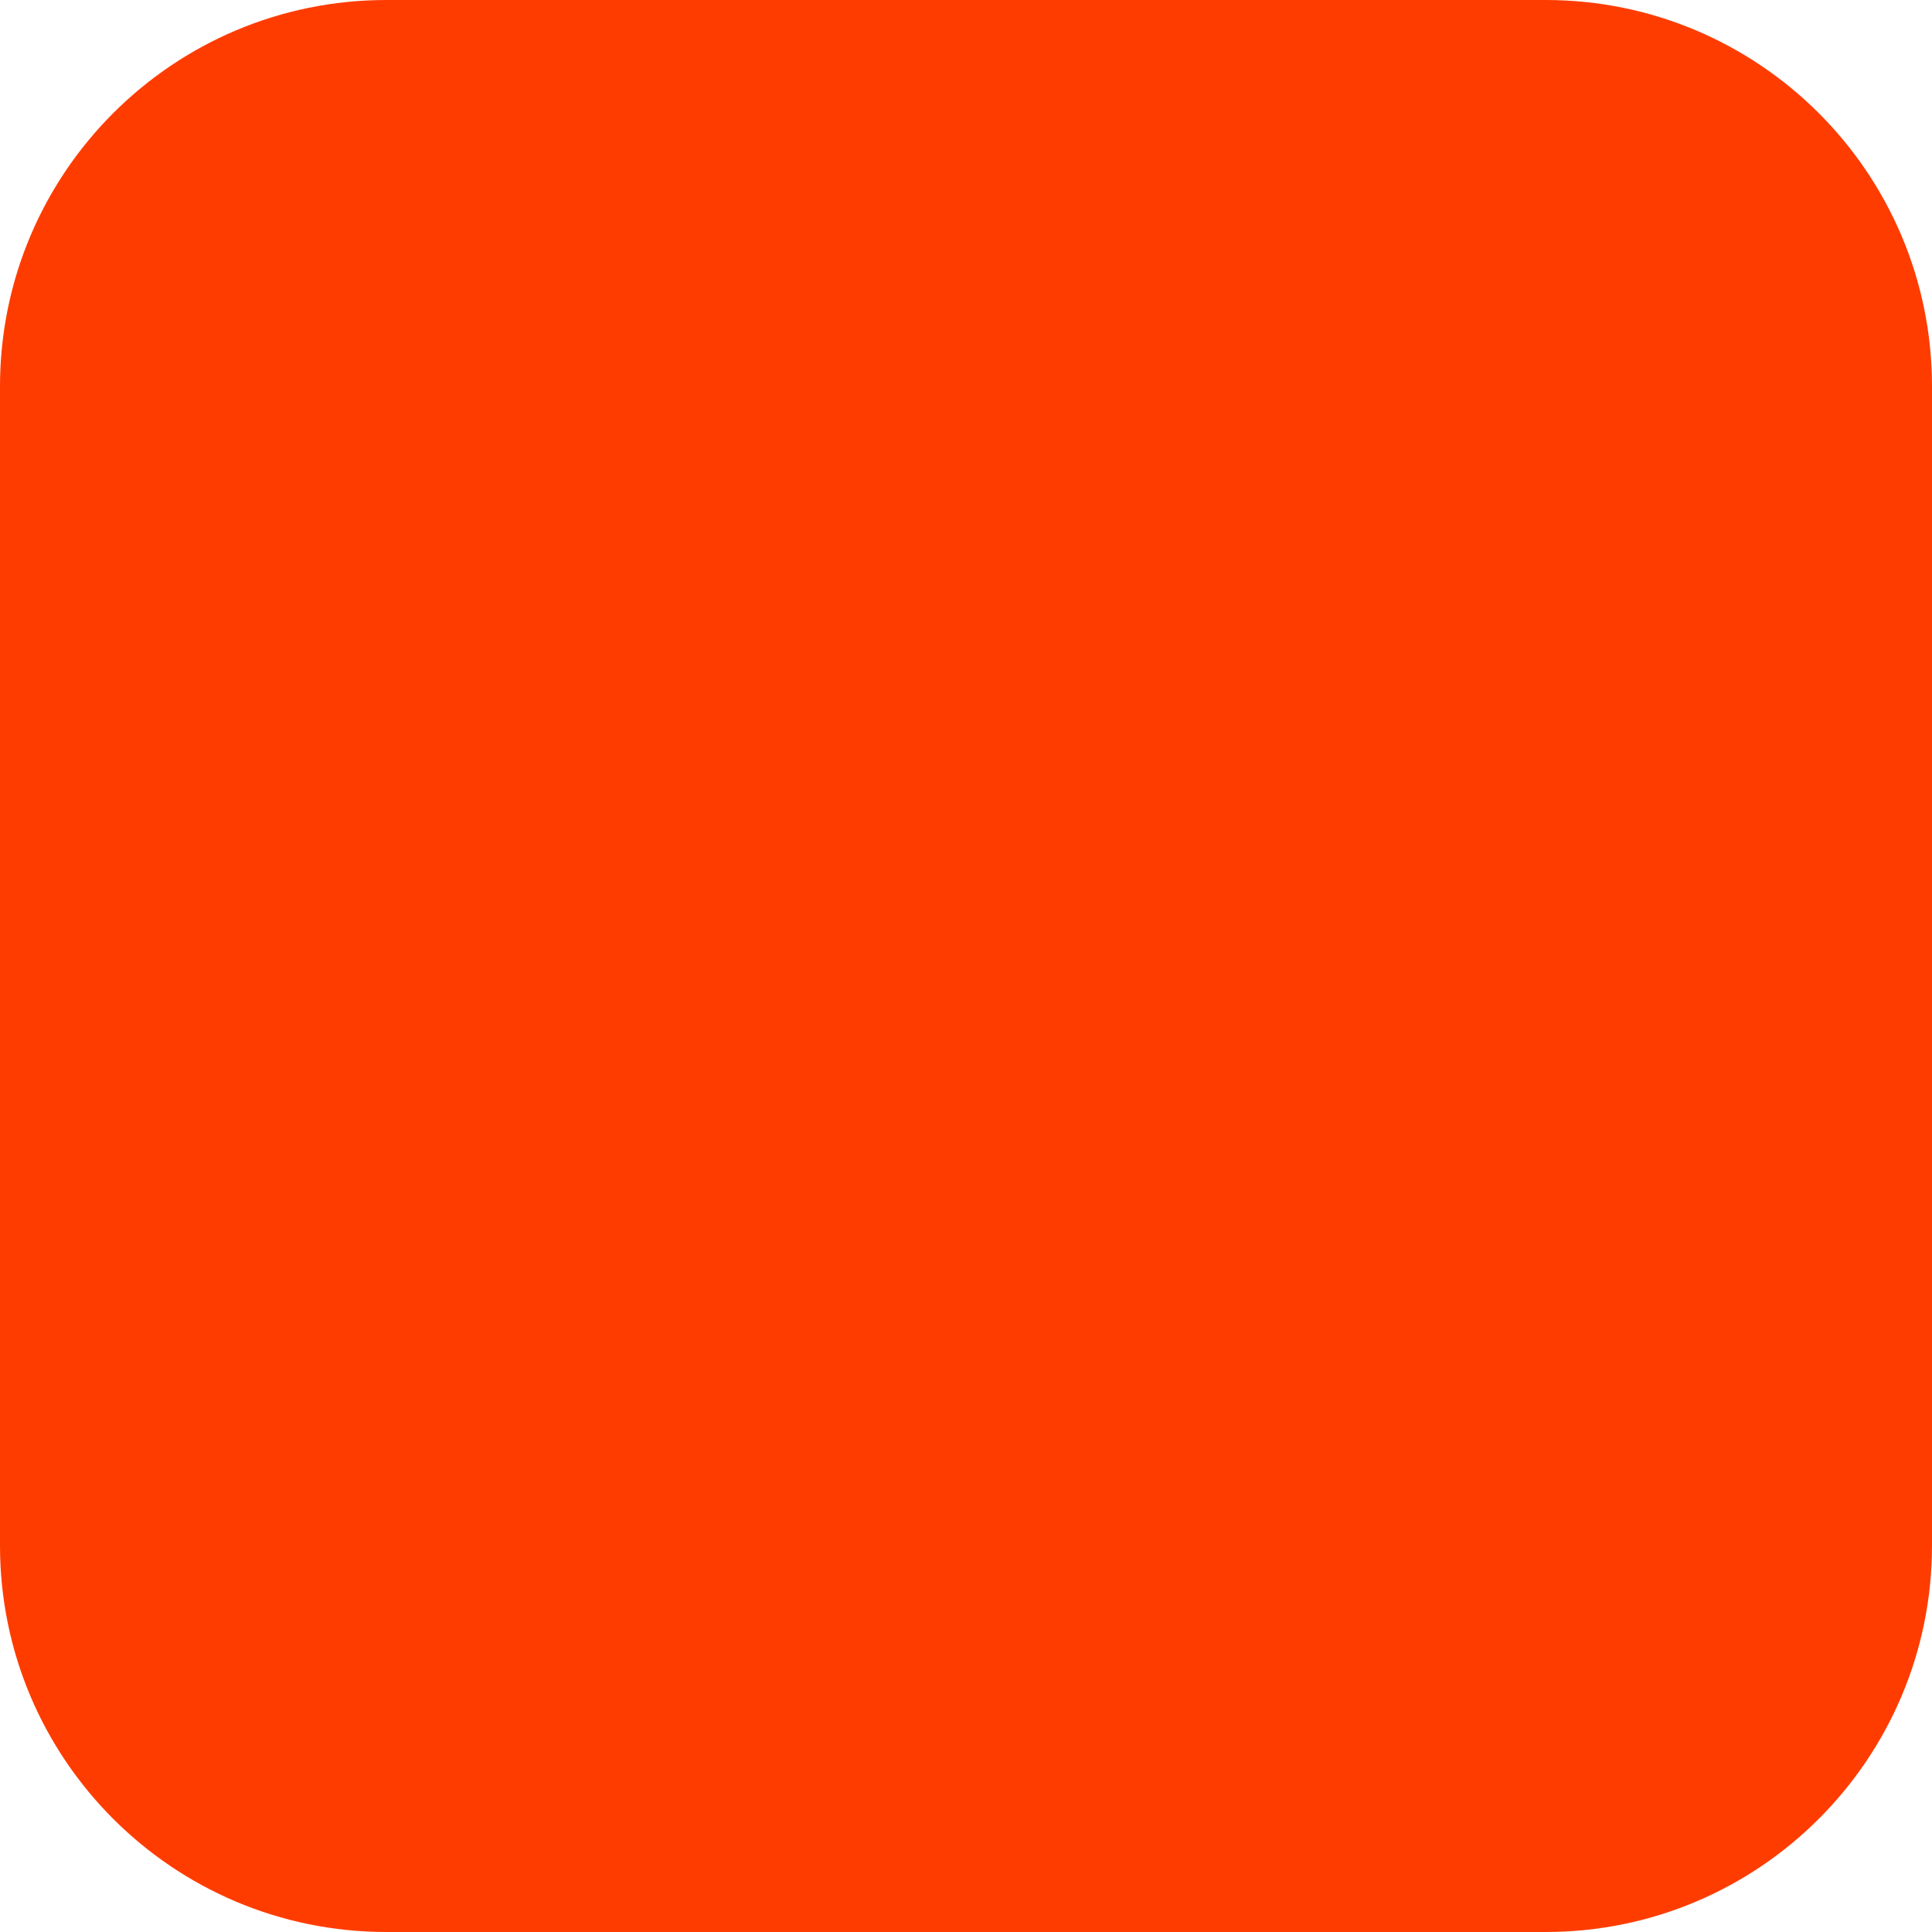
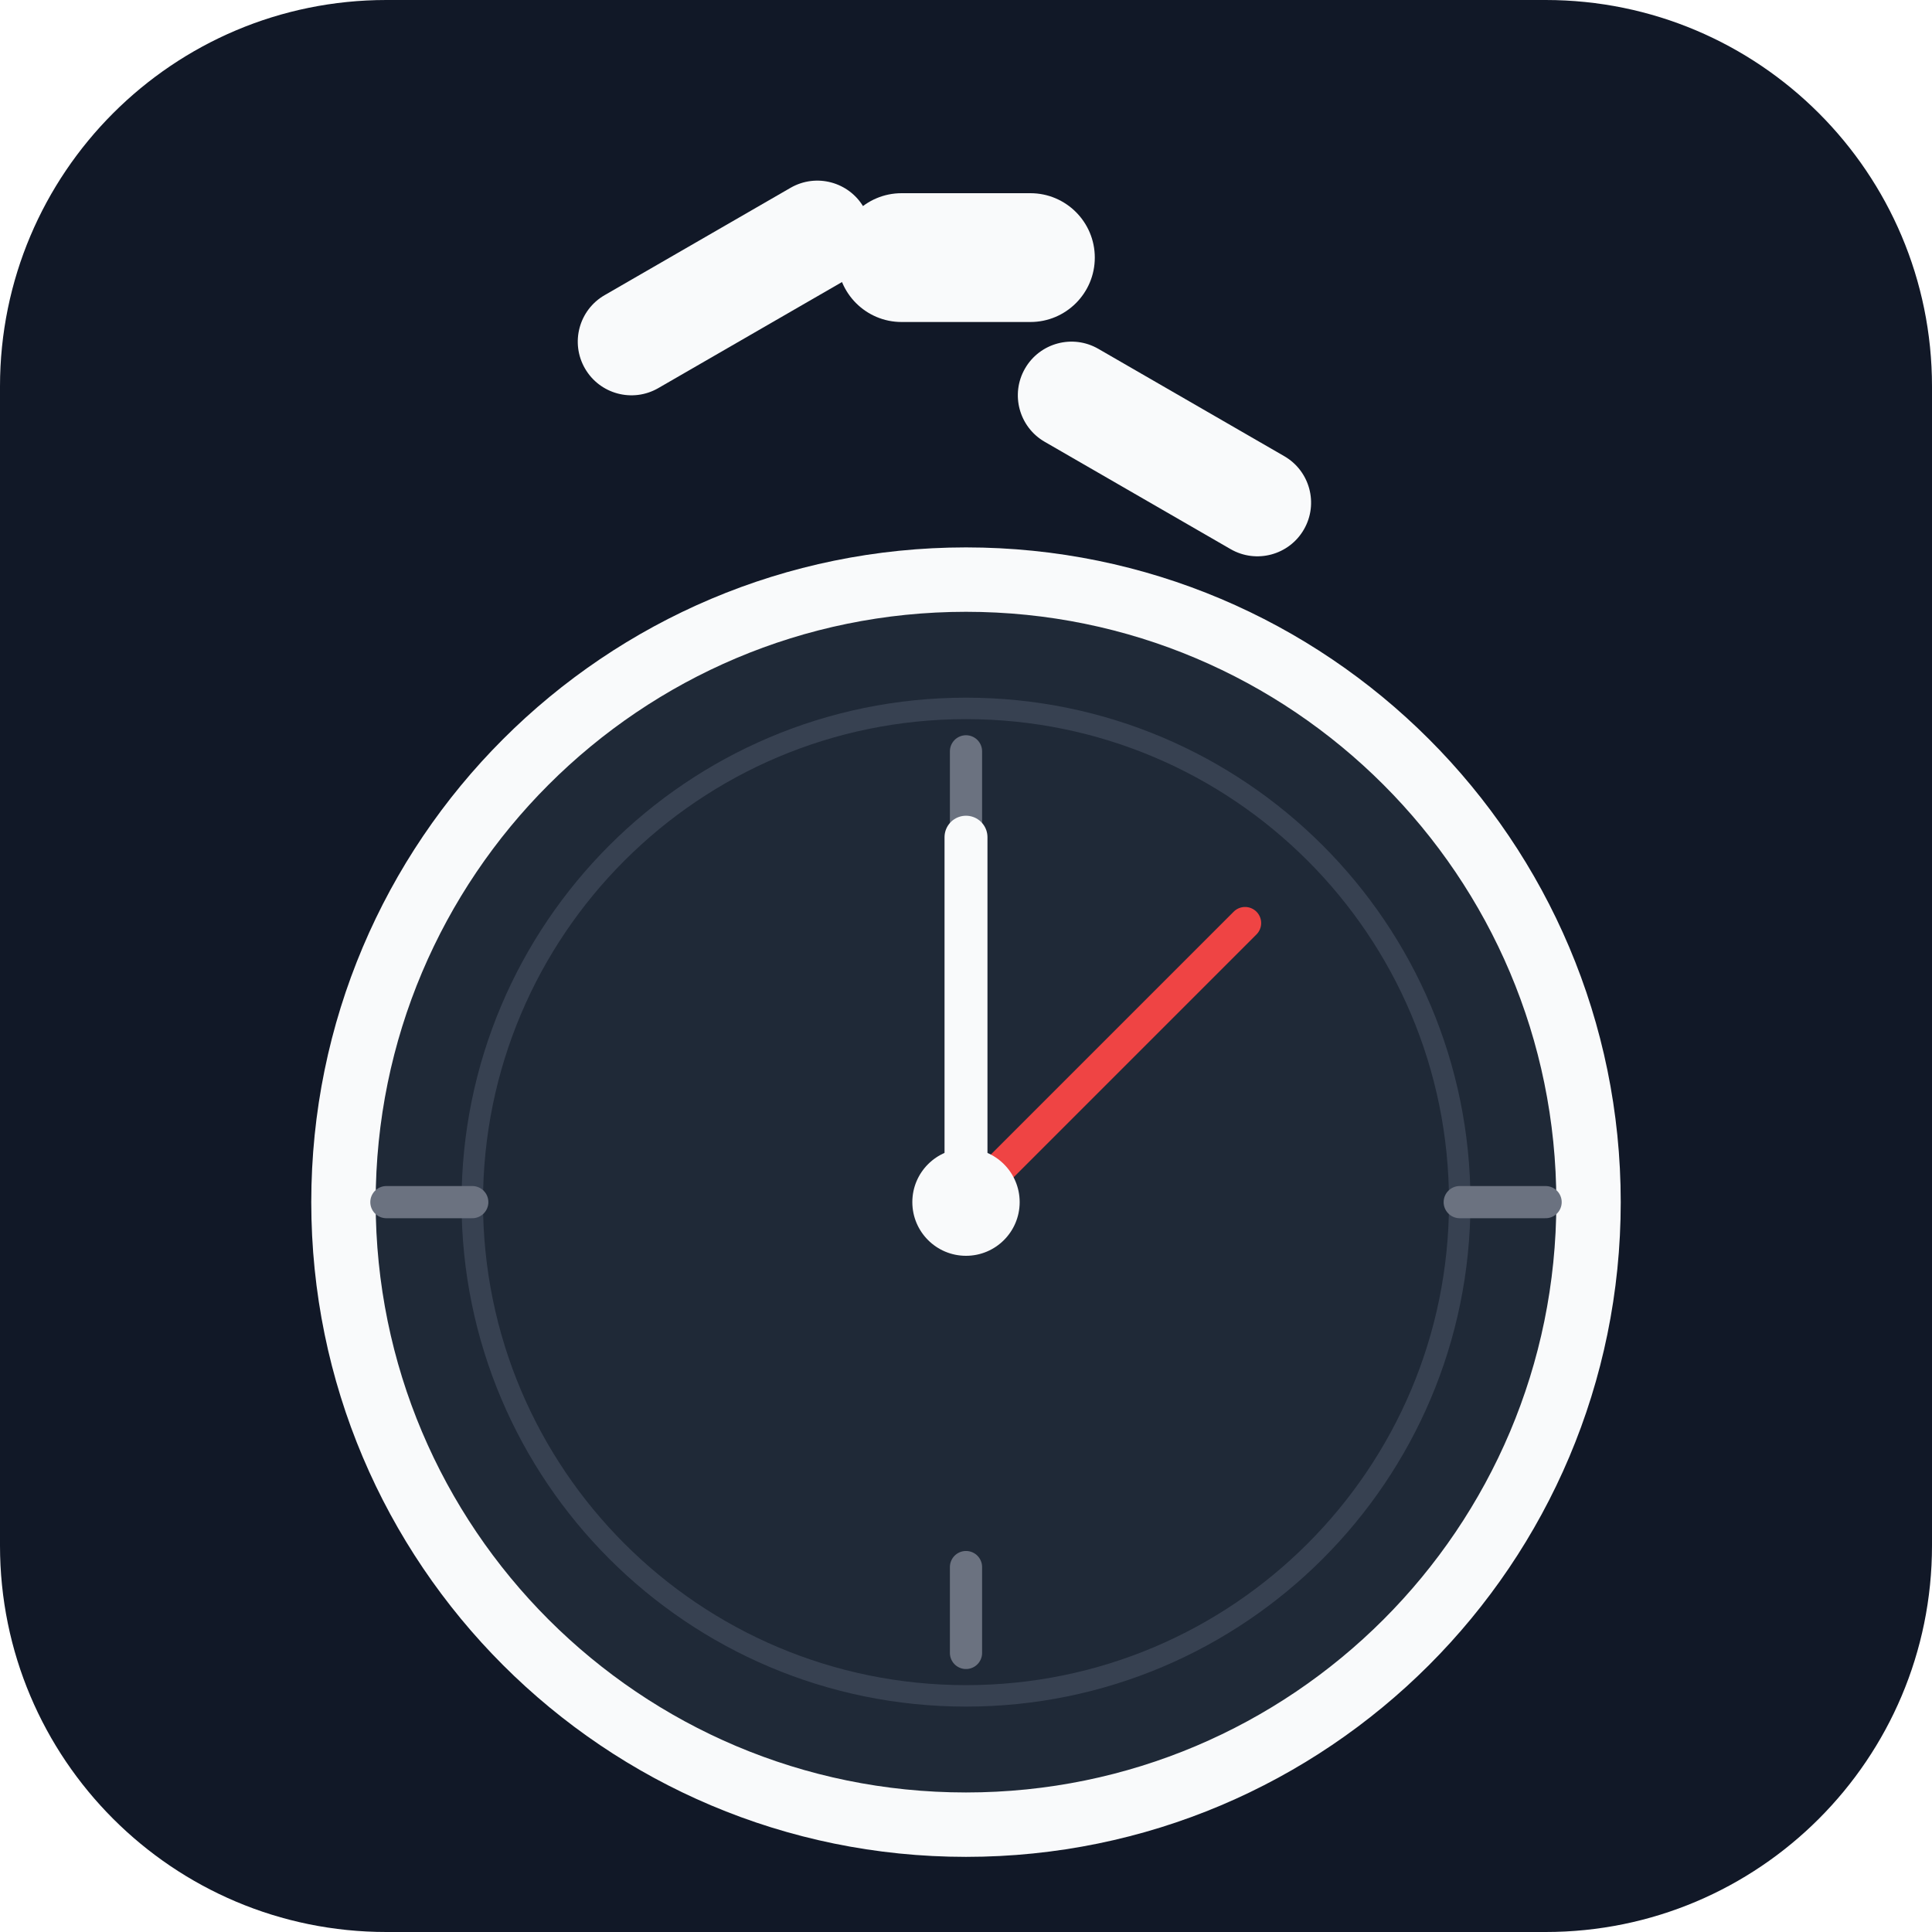
<svg xmlns="http://www.w3.org/2000/svg" width="180" height="180" viewBox="0 0 180 180" fill="none">
-   <rect width="180" height="180" rx="36" fill="#FF3C00" />
+   <rect width="180" height="180" rx="36" fill="#111827" />
+   <rect x="78" y="18" width="24" height="12" rx="6" fill="#F9FAFB" />
+   <rect x="52" y="30" width="30" height="10" rx="5" transform="rotate(-30 52 30)" fill="#F9FAFB" />
+   <rect x="98" y="30" width="30" height="10" rx="5" transform="rotate(30 98 30)" fill="#F9FAFB" />
+   <circle cx="90" cy="112" r="58" fill="#1F2937" />
+   <circle cx="90" cy="112" r="58" stroke="#F9FAFB" stroke-width="6" />
+   <circle cx="90" cy="112" r="46" stroke="#374151" stroke-width="2" />
+   <line x1="90" y1="70" x2="90" y2="78" stroke="#6B7280" stroke-width="3" stroke-linecap="round" />
+   <line x1="90" y1="146" x2="90" y2="154" stroke="#6B7280" stroke-width="3" stroke-linecap="round" />
+   <line x1="136" y1="112" x2="144" y2="112" stroke="#6B7280" stroke-width="3" stroke-linecap="round" />
+   <line x1="36" y1="112" x2="44" y2="112" stroke="#6B7280" stroke-width="3" stroke-linecap="round" />
+   <line x1="90" y1="112" x2="90" y2="78" stroke="#F9FAFB" stroke-width="4" stroke-linecap="round" />
+   <line x1="90" y1="112" x2="116" y2="86" stroke="#EF4444" stroke-width="3" stroke-linecap="round" />
+   <circle cx="90" cy="112" r="5" fill="#F9FAFB" />
</svg>
